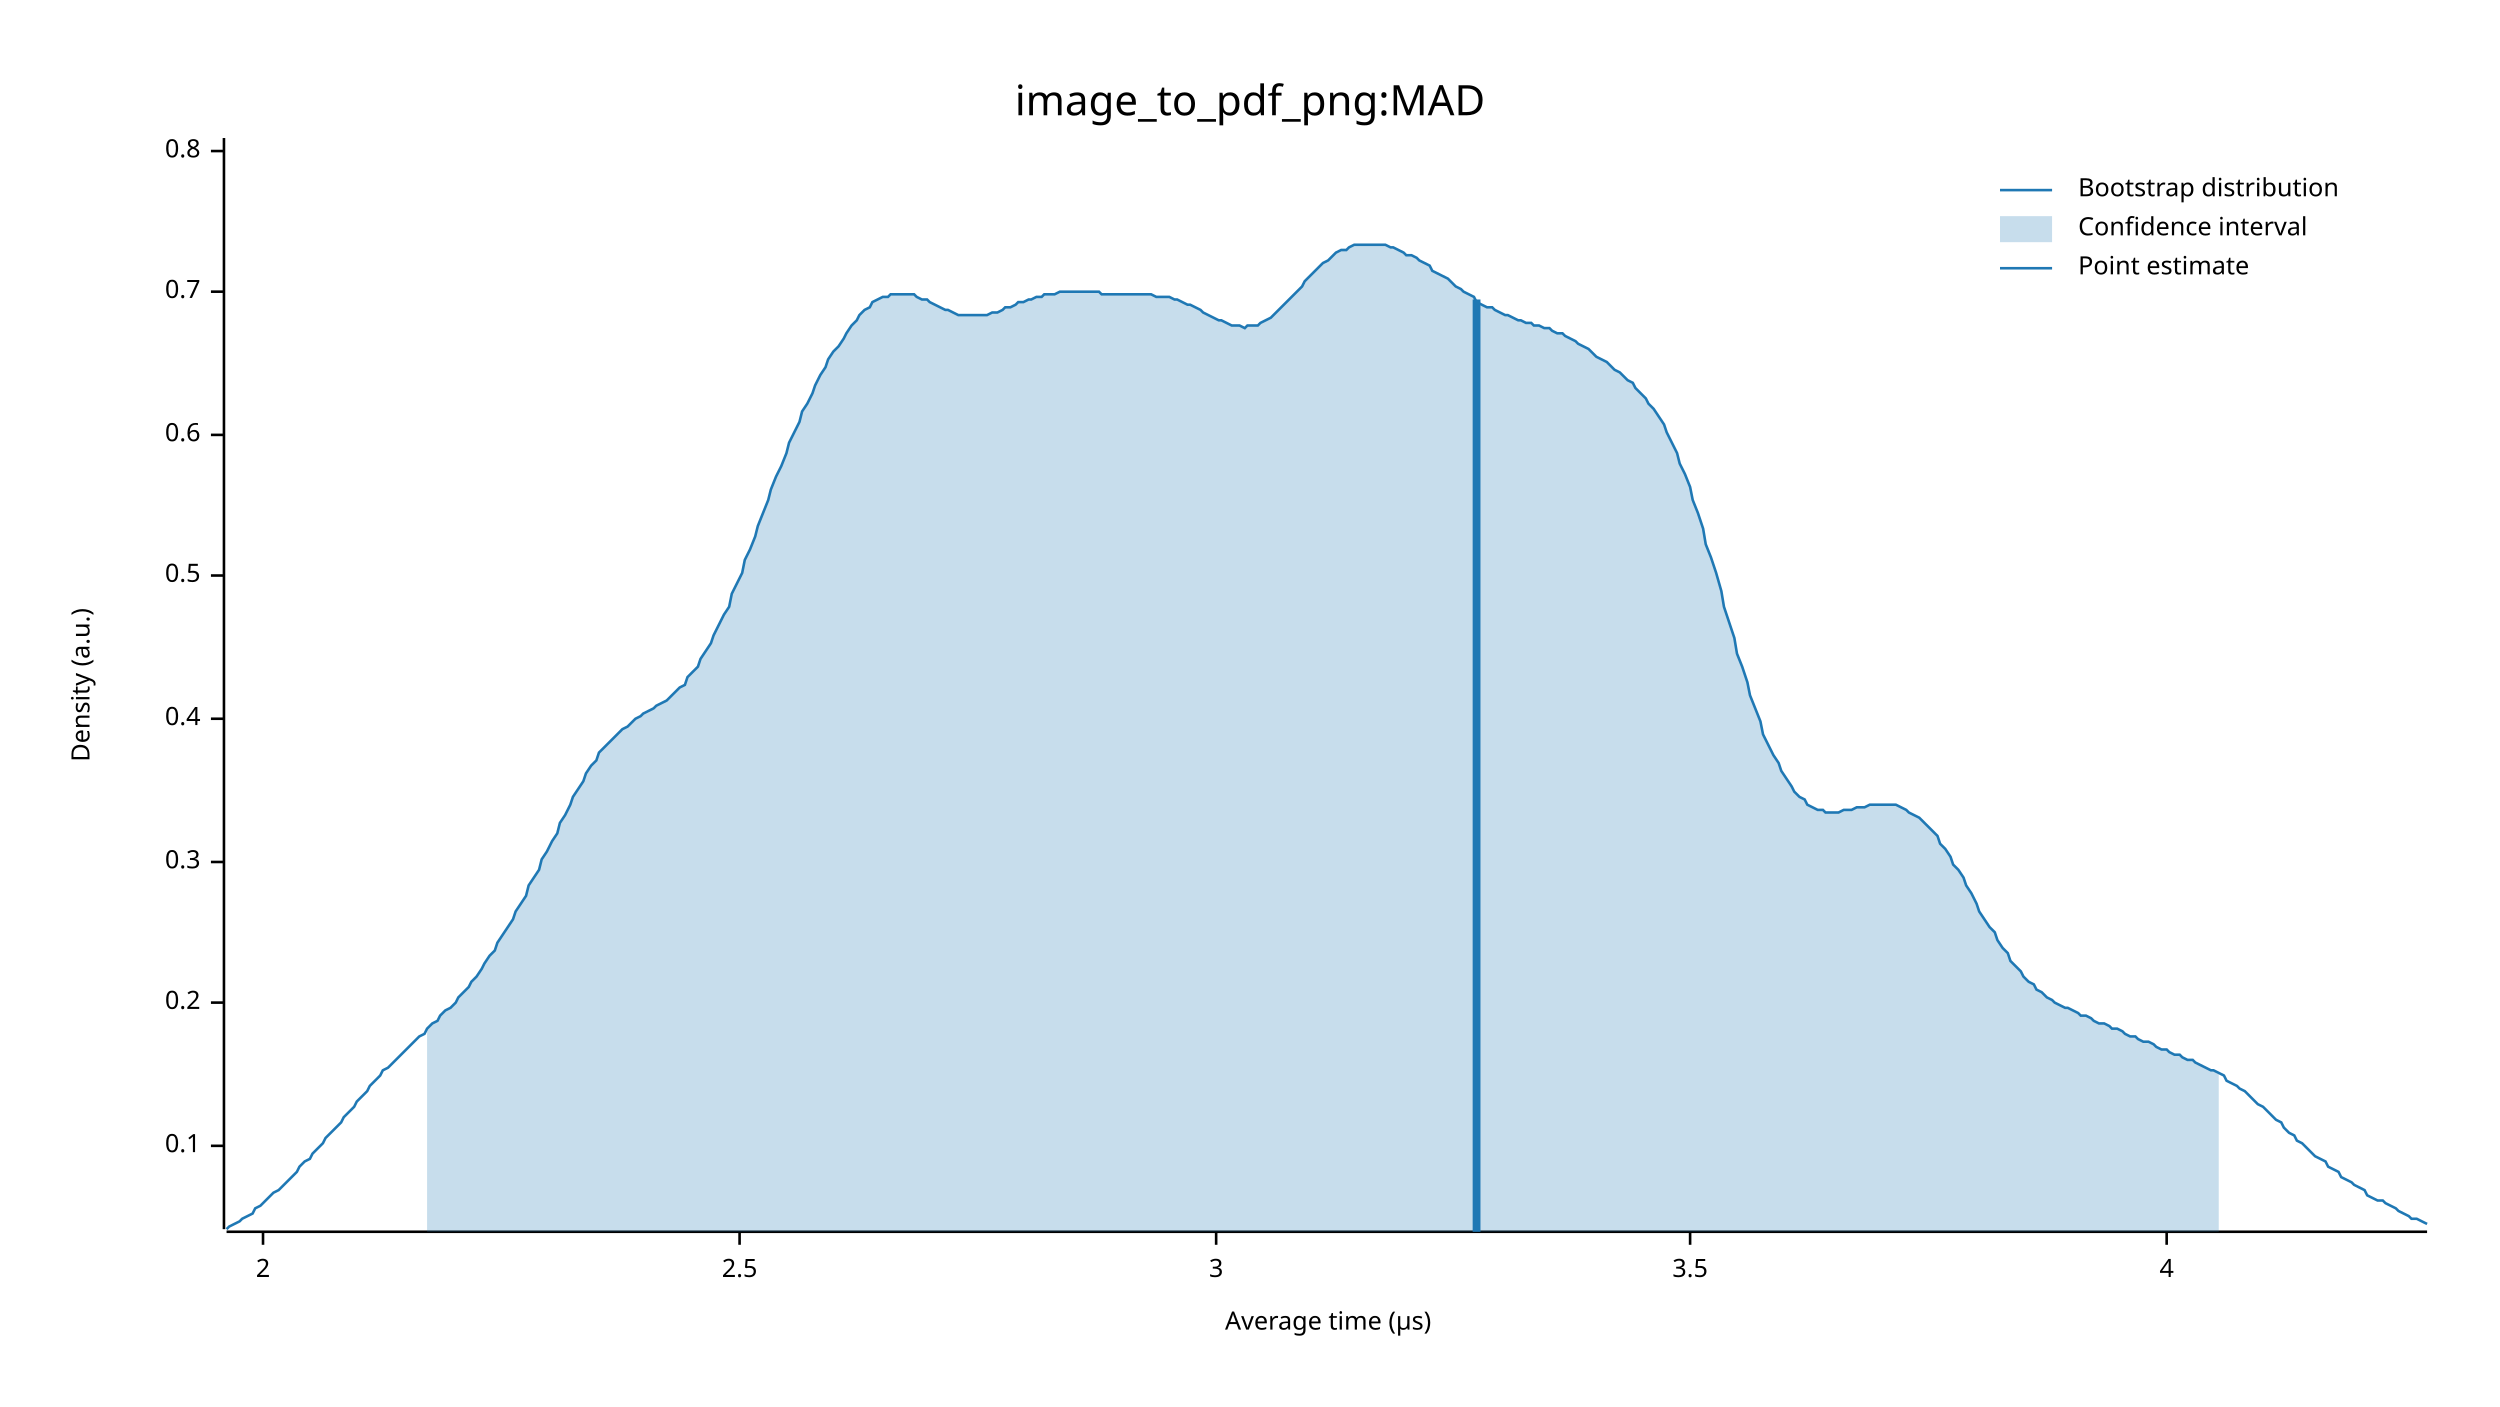
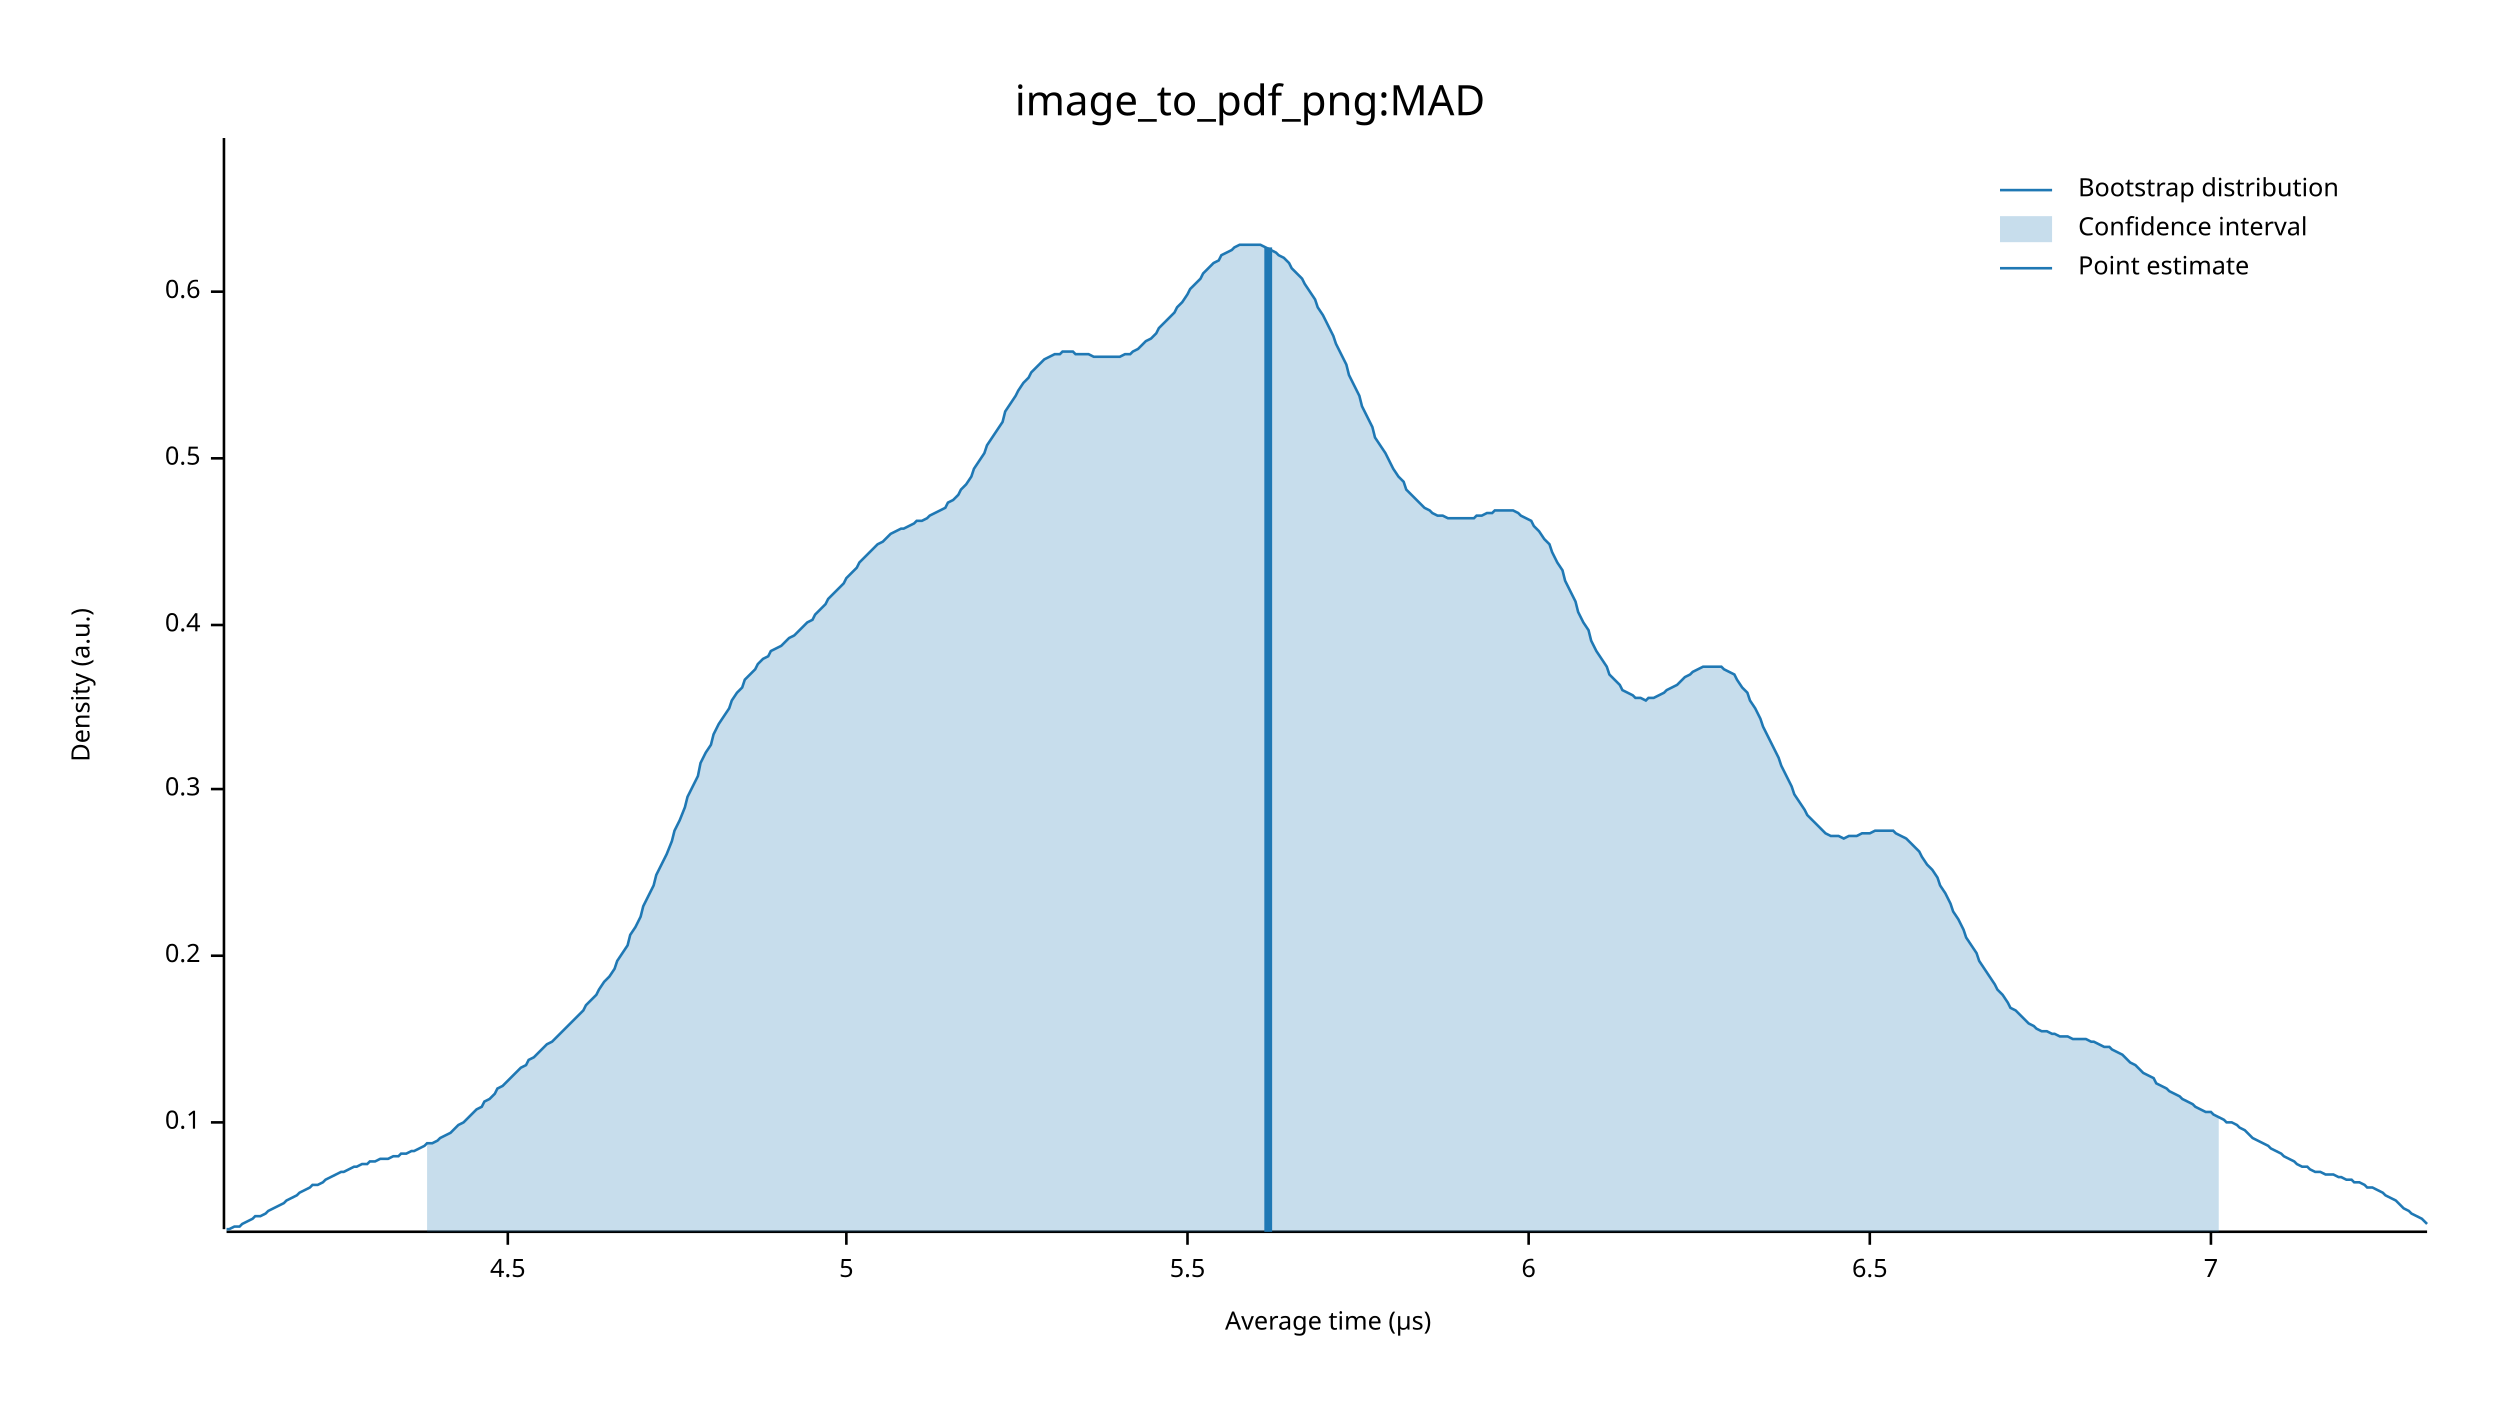
<svg xmlns="http://www.w3.org/2000/svg" width="960" height="540" viewBox="0 0 960 540">
  <text x="480" y="32" dy="0.76em" text-anchor="middle" font-family="sans-serif" font-size="16.129" opacity="1" fill="#000000">
image_to_pdf_png:MAD
</text>
  <text x="27" y="263" dy="0.76em" text-anchor="middle" font-family="sans-serif" font-size="9.677" opacity="1" fill="#000000" transform="rotate(270, 27, 263)">
Density (a.u.)
</text>
  <text x="510" y="513" dy="-0.5ex" text-anchor="middle" font-family="sans-serif" font-size="9.677" opacity="1" fill="#000000">
Average time (µs)
</text>
  <polyline fill="none" opacity="1" stroke="#000000" stroke-width="1" points="86,53 86,472 " />
-   <text x="77" y="440" dy="0.5ex" text-anchor="end" font-family="sans-serif" font-size="9.677" opacity="1" fill="#000000">
+   <text x="77" y="431" dy="0.5ex" text-anchor="end" font-family="sans-serif" font-size="9.677" opacity="1" fill="#000000">
0.1
</text>
-   <polyline fill="none" opacity="1" stroke="#000000" stroke-width="1" points="81,440 86,440 " />
-   <text x="77" y="385" dy="0.5ex" text-anchor="end" font-family="sans-serif" font-size="9.677" opacity="1" fill="#000000">
+   <polyline fill="none" opacity="1" stroke="#000000" stroke-width="1" points="81,431 86,431 " />
+   <text x="77" y="367" dy="0.5ex" text-anchor="end" font-family="sans-serif" font-size="9.677" opacity="1" fill="#000000">
0.2
</text>
-   <polyline fill="none" opacity="1" stroke="#000000" stroke-width="1" points="81,385 86,385 " />
-   <text x="77" y="331" dy="0.5ex" text-anchor="end" font-family="sans-serif" font-size="9.677" opacity="1" fill="#000000">
+   <polyline fill="none" opacity="1" stroke="#000000" stroke-width="1" points="81,367 86,367 " />
+   <text x="77" y="303" dy="0.5ex" text-anchor="end" font-family="sans-serif" font-size="9.677" opacity="1" fill="#000000">
0.3
</text>
-   <polyline fill="none" opacity="1" stroke="#000000" stroke-width="1" points="81,331 86,331 " />
-   <text x="77" y="276" dy="0.5ex" text-anchor="end" font-family="sans-serif" font-size="9.677" opacity="1" fill="#000000">
+   <polyline fill="none" opacity="1" stroke="#000000" stroke-width="1" points="81,303 86,303 " />
+   <text x="77" y="240" dy="0.5ex" text-anchor="end" font-family="sans-serif" font-size="9.677" opacity="1" fill="#000000">
0.4
</text>
-   <polyline fill="none" opacity="1" stroke="#000000" stroke-width="1" points="81,276 86,276 " />
-   <text x="77" y="221" dy="0.5ex" text-anchor="end" font-family="sans-serif" font-size="9.677" opacity="1" fill="#000000">
+   <polyline fill="none" opacity="1" stroke="#000000" stroke-width="1" points="81,240 86,240 " />
+   <text x="77" y="176" dy="0.5ex" text-anchor="end" font-family="sans-serif" font-size="9.677" opacity="1" fill="#000000">
0.5
</text>
-   <polyline fill="none" opacity="1" stroke="#000000" stroke-width="1" points="81,221 86,221 " />
-   <text x="77" y="167" dy="0.5ex" text-anchor="end" font-family="sans-serif" font-size="9.677" opacity="1" fill="#000000">
+   <polyline fill="none" opacity="1" stroke="#000000" stroke-width="1" points="81,176 86,176 " />
+   <text x="77" y="112" dy="0.5ex" text-anchor="end" font-family="sans-serif" font-size="9.677" opacity="1" fill="#000000">
0.6
</text>
-   <polyline fill="none" opacity="1" stroke="#000000" stroke-width="1" points="81,167 86,167 " />
-   <text x="77" y="112" dy="0.5ex" text-anchor="end" font-family="sans-serif" font-size="9.677" opacity="1" fill="#000000">
- 0.7
+   <polyline fill="none" opacity="1" stroke="#000000" stroke-width="1" points="81,112 86,112 " />
+   <polyline fill="none" opacity="1" stroke="#000000" stroke-width="1" points="87,473 932,473 " />
+   <text x="195" y="483" dy="0.76em" text-anchor="middle" font-family="sans-serif" font-size="9.677" opacity="1" fill="#000000">
+ 4.5
</text>
-   <polyline fill="none" opacity="1" stroke="#000000" stroke-width="1" points="81,112 86,112 " />
-   <text x="77" y="58" dy="0.5ex" text-anchor="end" font-family="sans-serif" font-size="9.677" opacity="1" fill="#000000">
- 0.8
+   <polyline fill="none" opacity="1" stroke="#000000" stroke-width="1" points="195,473 195,478 " />
+   <text x="325" y="483" dy="0.76em" text-anchor="middle" font-family="sans-serif" font-size="9.677" opacity="1" fill="#000000">
+ 5
</text>
-   <polyline fill="none" opacity="1" stroke="#000000" stroke-width="1" points="81,58 86,58 " />
-   <polyline fill="none" opacity="1" stroke="#000000" stroke-width="1" points="87,473 932,473 " />
-   <text x="101" y="483" dy="0.76em" text-anchor="middle" font-family="sans-serif" font-size="9.677" opacity="1" fill="#000000">
- 2
+   <polyline fill="none" opacity="1" stroke="#000000" stroke-width="1" points="325,473 325,478 " />
+   <text x="456" y="483" dy="0.76em" text-anchor="middle" font-family="sans-serif" font-size="9.677" opacity="1" fill="#000000">
+ 5.5
</text>
-   <polyline fill="none" opacity="1" stroke="#000000" stroke-width="1" points="101,473 101,478 " />
-   <text x="284" y="483" dy="0.76em" text-anchor="middle" font-family="sans-serif" font-size="9.677" opacity="1" fill="#000000">
- 2.5
+   <polyline fill="none" opacity="1" stroke="#000000" stroke-width="1" points="456,473 456,478 " />
+   <text x="587" y="483" dy="0.76em" text-anchor="middle" font-family="sans-serif" font-size="9.677" opacity="1" fill="#000000">
+ 6
</text>
-   <polyline fill="none" opacity="1" stroke="#000000" stroke-width="1" points="284,473 284,478 " />
-   <text x="467" y="483" dy="0.76em" text-anchor="middle" font-family="sans-serif" font-size="9.677" opacity="1" fill="#000000">
- 3
+   <polyline fill="none" opacity="1" stroke="#000000" stroke-width="1" points="587,473 587,478 " />
+   <text x="718" y="483" dy="0.76em" text-anchor="middle" font-family="sans-serif" font-size="9.677" opacity="1" fill="#000000">
+ 6.5
</text>
-   <polyline fill="none" opacity="1" stroke="#000000" stroke-width="1" points="467,473 467,478 " />
-   <text x="649" y="483" dy="0.76em" text-anchor="middle" font-family="sans-serif" font-size="9.677" opacity="1" fill="#000000">
- 3.5
+   <polyline fill="none" opacity="1" stroke="#000000" stroke-width="1" points="718,473 718,478 " />
+   <text x="849" y="483" dy="0.76em" text-anchor="middle" font-family="sans-serif" font-size="9.677" opacity="1" fill="#000000">
+ 7
</text>
-   <polyline fill="none" opacity="1" stroke="#000000" stroke-width="1" points="649,473 649,478 " />
-   <text x="832" y="483" dy="0.76em" text-anchor="middle" font-family="sans-serif" font-size="9.677" opacity="1" fill="#000000">
- 4
- </text>
-   <polyline fill="none" opacity="1" stroke="#000000" stroke-width="1" points="832,473 832,478 " />
-   <polyline fill="none" opacity="1" stroke="#1F78B4" stroke-width="1" points="87,472 88,471 90,470 92,469 93,468 95,467 97,466 98,464 100,463 102,461 103,460 105,458 107,457 109,455 110,454 112,452 114,450 115,448 117,446 119,445 120,443 122,441 124,439 125,437 127,435 129,433 131,431 132,429 134,427 136,425 137,423 139,421 141,419 142,417 144,415 146,413 147,411 149,410 151,408 153,406 154,405 156,403 158,401 159,400 161,398 163,397 164,395 166,393 168,392 169,390 171,388 173,387 175,385 176,383 178,381 180,379 181,377 183,375 185,372 186,370 188,367 190,365 191,362 193,359 195,356 197,353 198,350 200,347 202,344 203,340 205,337 207,334 208,330 210,327 212,323 214,320 215,316 217,313 219,309 220,306 222,303 224,300 225,297 227,294 229,292 230,289 232,287 234,285 236,283 237,282 239,280 241,279 242,278 244,276 246,275 247,274 249,273 251,272 252,271 254,270 256,269 258,267 259,266 261,264 263,263 264,260 266,258 268,256 269,253 271,250 273,247 274,244 276,240 278,236 280,233 281,228 283,224 285,220 286,215 288,211 290,206 291,202 293,197 295,192 296,188 298,183 300,179 302,174 303,170 305,166 307,162 308,158 310,155 312,151 313,148 315,144 317,141 318,138 320,135 322,133 324,130 325,128 327,125 329,123 330,121 332,119 334,118 335,116 337,115 339,114 341,114 342,113 344,113 346,113 347,113 349,113 351,113 352,114 354,115 356,115 357,116 359,117 361,118 363,119 364,119 366,120 368,121 369,121 371,121 373,121 374,121 376,121 378,121 379,121 381,120 383,120 385,119 386,118 388,118 390,117 391,116 393,116 395,115 396,115 398,114 400,114 401,113 403,113 405,113 407,112 408,112 410,112 412,112 413,112 415,112 417,112 418,112 420,112 422,112 423,113 425,113 427,113 429,113 430,113 432,113 434,113 435,113 437,113 439,113 440,113 442,113 444,114 445,114 447,114 449,114 451,115 452,115 454,116 456,117 457,117 459,118 461,119 462,120 464,121 466,122 468,123 469,123 471,124 473,125 474,125 476,125 478,126 479,125 481,125 483,125 484,124 486,123 488,122 490,120 491,119 493,117 495,115 496,114 498,112 500,110 501,108 503,106 505,104 506,103 508,101 510,100 512,98 513,97 515,96 517,96 518,95 520,94 522,94 523,94 525,94 527,94 528,94 530,94 532,94 534,95 535,95 537,96 539,97 540,98 542,98 544,99 545,100 547,101 549,102 550,104 552,105 554,106 556,107 557,108 559,110 561,111 562,112 564,113 566,114 567,116 569,117 571,118 573,118 574,119 576,120 578,121 579,121 581,122 583,123 584,123 586,124 588,124 589,125 591,125 593,126 595,126 596,127 598,128 600,128 601,129 603,130 605,131 606,132 608,133 610,134 611,135 613,137 615,138 617,139 618,140 620,142 622,143 623,144 625,146 627,147 628,149 630,151 632,153 633,155 635,157 637,160 639,163 640,166 642,170 644,174 645,178 647,182 649,187 650,192 652,197 654,203 655,209 657,214 659,220 661,227 662,233 664,239 666,245 667,251 669,256 671,262 672,267 674,272 676,277 677,282 679,286 681,290 683,293 684,296 686,299 688,302 689,304 691,306 693,307 694,309 696,310 698,311 700,311 701,312 703,312 705,312 706,312 708,311 710,311 711,311 713,310 715,310 716,310 718,309 720,309 722,309 723,309 725,309 727,309 728,309 730,310 732,311 733,312 735,313 737,314 738,315 740,317 742,319 744,321 745,324 747,326 749,329 750,332 752,334 754,337 755,340 757,343 759,347 760,350 762,353 764,356 766,358 767,361 769,364 771,366 772,369 774,371 776,373 777,375 779,377 781,378 782,380 784,381 786,383 788,384 789,385 791,386 793,387 794,387 796,388 798,389 799,390 801,390 803,391 804,392 806,393 808,393 810,394 811,395 813,395 815,396 816,397 818,398 820,398 821,399 823,400 825,400 827,401 828,402 830,403 832,403 833,404 835,405 837,405 838,406 840,407 842,407 843,408 845,409 847,410 849,411 850,411 852,412 854,413 855,415 857,416 859,417 860,418 862,419 864,421 865,422 867,424 869,425 871,427 872,428 874,430 876,431 877,433 879,435 881,436 882,438 884,439 886,441 887,442 889,444 891,445 893,446 894,448 896,449 898,450 899,452 901,453 903,454 904,455 906,456 908,457 909,459 911,460 913,461 915,461 916,462 918,463 920,464 921,465 923,466 925,467 926,468 928,468 930,469 932,470 " />
-   <polygon opacity="0.25" fill="#1F78B4" points="164,395 166,393 168,392 169,390 171,388 173,387 175,385 176,383 178,381 180,379 181,377 183,375 185,372 186,370 188,367 190,365 191,362 193,359 195,356 197,353 198,350 200,347 202,344 203,340 205,337 207,334 208,330 210,327 212,323 214,320 215,316 217,313 219,309 220,306 222,303 224,300 225,297 227,294 229,292 230,289 232,287 234,285 236,283 237,282 239,280 241,279 242,278 244,276 246,275 247,274 249,273 251,272 252,271 254,270 256,269 258,267 259,266 261,264 263,263 264,260 266,258 268,256 269,253 271,250 273,247 274,244 276,240 278,236 280,233 281,228 283,224 285,220 286,215 288,211 290,206 291,202 293,197 295,192 296,188 298,183 300,179 302,174 303,170 305,166 307,162 308,158 310,155 312,151 313,148 315,144 317,141 318,138 320,135 322,133 324,130 325,128 327,125 329,123 330,121 332,119 334,118 335,116 337,115 339,114 341,114 342,113 344,113 346,113 347,113 349,113 351,113 352,114 354,115 356,115 357,116 359,117 361,118 363,119 364,119 366,120 368,121 369,121 371,121 373,121 374,121 376,121 378,121 379,121 381,120 383,120 385,119 386,118 388,118 390,117 391,116 393,116 395,115 396,115 398,114 400,114 401,113 403,113 405,113 407,112 408,112 410,112 412,112 413,112 415,112 417,112 418,112 420,112 422,112 423,113 425,113 427,113 429,113 430,113 432,113 434,113 435,113 437,113 439,113 440,113 442,113 444,114 445,114 447,114 449,114 451,115 452,115 454,116 456,117 457,117 459,118 461,119 462,120 464,121 466,122 468,123 469,123 471,124 473,125 474,125 476,125 478,126 479,125 481,125 483,125 484,124 486,123 488,122 490,120 491,119 493,117 495,115 496,114 498,112 500,110 501,108 503,106 505,104 506,103 508,101 510,100 512,98 513,97 515,96 517,96 518,95 520,94 522,94 523,94 525,94 527,94 528,94 530,94 532,94 534,95 535,95 537,96 539,97 540,98 542,98 544,99 545,100 547,101 549,102 550,104 552,105 554,106 556,107 557,108 559,110 561,111 562,112 564,113 566,114 567,116 569,117 571,118 573,118 574,119 576,120 578,121 579,121 581,122 583,123 584,123 586,124 588,124 589,125 591,125 593,126 595,126 596,127 598,128 600,128 601,129 603,130 605,131 606,132 608,133 610,134 611,135 613,137 615,138 617,139 618,140 620,142 622,143 623,144 625,146 627,147 628,149 630,151 632,153 633,155 635,157 637,160 639,163 640,166 642,170 644,174 645,178 647,182 649,187 650,192 652,197 654,203 655,209 657,214 659,220 661,227 662,233 664,239 666,245 667,251 669,256 671,262 672,267 674,272 676,277 677,282 679,286 681,290 683,293 684,296 686,299 688,302 689,304 691,306 693,307 694,309 696,310 698,311 700,311 701,312 703,312 705,312 706,312 708,311 710,311 711,311 713,310 715,310 716,310 718,309 720,309 722,309 723,309 725,309 727,309 728,309 730,310 732,311 733,312 735,313 737,314 738,315 740,317 742,319 744,321 745,324 747,326 749,329 750,332 752,334 754,337 755,340 757,343 759,347 760,350 762,353 764,356 766,358 767,361 769,364 771,366 772,369 774,371 776,373 777,375 779,377 781,378 782,380 784,381 786,383 788,384 789,385 791,386 793,387 794,387 796,388 798,389 799,390 801,390 803,391 804,392 806,393 808,393 810,394 811,395 813,395 815,396 816,397 818,398 820,398 821,399 823,400 825,400 827,401 828,402 830,403 832,403 833,404 835,405 837,405 838,406 840,407 842,407 843,408 845,409 847,410 849,411 850,411 852,412 852,473 164,473 " />
-   <polyline fill="none" opacity="1" stroke="#1F78B4" stroke-width="3" points="567,473 567,115 " />
+   <polyline fill="none" opacity="1" stroke="#000000" stroke-width="1" points="849,473 849,478 " />
+   <polyline fill="none" opacity="1" stroke="#1F78B4" stroke-width="1" points="87,472 88,472 90,471 92,471 93,470 95,469 97,468 98,467 100,467 102,466 103,465 105,464 107,463 109,462 110,461 112,460 114,459 115,458 117,457 119,456 120,455 122,455 124,454 125,453 127,452 129,451 131,450 132,450 134,449 136,448 137,448 139,447 141,447 142,446 144,446 146,445 147,445 149,445 151,444 153,444 154,443 156,443 158,442 159,442 161,441 163,440 164,439 166,439 168,438 169,437 171,436 173,435 175,433 176,432 178,431 180,429 181,428 183,426 185,425 186,423 188,422 190,420 191,418 193,417 195,415 197,413 198,412 200,410 202,409 203,407 205,406 207,404 208,403 210,401 212,400 214,398 215,397 217,395 219,393 220,392 222,390 224,388 225,386 227,384 229,382 230,380 232,377 234,375 236,372 237,369 239,366 241,363 242,359 244,356 246,352 247,348 249,344 251,340 252,336 254,332 256,328 258,323 259,319 261,315 263,310 264,306 266,302 268,298 269,293 271,289 273,286 274,282 276,278 278,275 280,272 281,269 283,266 285,264 286,261 288,259 290,257 291,255 293,253 295,252 296,250 298,249 300,248 302,246 303,245 305,244 307,242 308,241 310,239 312,238 313,236 315,234 317,232 318,230 320,228 322,226 324,224 325,222 327,220 329,218 330,216 332,214 334,212 335,211 337,209 339,208 341,206 342,205 344,204 346,203 347,203 349,202 351,201 352,200 354,200 356,199 357,198 359,197 361,196 363,195 364,193 366,192 368,190 369,188 371,186 373,183 374,180 376,177 378,174 379,171 381,168 383,165 385,162 386,158 388,155 390,152 391,150 393,147 395,145 396,143 398,141 400,139 401,138 403,137 405,136 407,136 408,135 410,135 412,135 413,136 415,136 417,136 418,136 420,137 422,137 423,137 425,137 427,137 429,137 430,137 432,136 434,136 435,135 437,134 439,132 440,131 442,130 444,128 445,126 447,124 449,122 451,120 452,118 454,116 456,113 457,111 459,109 461,107 462,105 464,103 466,101 468,100 469,98 471,97 473,96 474,95 476,94 478,94 479,94 481,94 483,94 484,94 486,95 488,96 490,97 491,98 493,99 495,101 496,103 498,105 500,107 501,109 503,112 505,115 506,118 508,121 510,125 512,129 513,132 515,136 517,140 518,144 520,148 522,152 523,156 525,160 527,164 528,168 530,171 532,174 534,178 535,180 537,183 539,185 540,188 542,190 544,192 545,193 547,195 549,196 550,197 552,198 554,198 556,199 557,199 559,199 561,199 562,199 564,199 566,199 567,198 569,198 571,197 573,197 574,196 576,196 578,196 579,196 581,196 583,197 584,198 586,199 588,200 589,202 591,204 593,207 595,209 596,212 598,216 600,219 601,223 603,227 605,231 606,235 608,239 610,242 611,246 613,250 615,253 617,256 618,259 620,261 622,263 623,265 625,266 627,267 628,268 630,268 632,269 633,268 635,268 637,267 639,266 640,265 642,264 644,263 645,262 647,260 649,259 650,258 652,257 654,256 655,256 657,256 659,256 661,256 662,257 664,258 666,259 667,261 669,264 671,266 672,269 674,272 676,276 677,279 679,283 681,287 683,291 684,294 686,298 688,302 689,305 691,308 693,311 694,313 696,315 698,317 700,319 701,320 703,321 705,321 706,321 708,322 710,321 711,321 713,321 715,320 716,320 718,320 720,319 722,319 723,319 725,319 727,319 728,320 730,321 732,322 733,323 735,325 737,327 738,329 740,332 742,334 744,337 745,340 747,343 749,347 750,350 752,353 754,357 755,360 757,363 759,366 760,369 762,372 764,375 766,378 767,380 769,382 771,385 772,387 774,388 776,390 777,391 779,393 781,394 782,395 784,396 786,396 788,397 789,397 791,398 793,398 794,398 796,399 798,399 799,399 801,399 803,400 804,400 806,401 808,402 810,402 811,403 813,404 815,405 816,406 818,408 820,409 821,410 823,412 825,413 827,414 828,416 830,417 832,418 833,419 835,420 837,421 838,422 840,423 842,424 843,425 845,426 847,427 849,427 850,428 852,429 854,430 855,431 857,431 859,432 860,433 862,434 864,436 865,437 867,438 869,439 871,440 872,441 874,442 876,443 877,444 879,445 881,446 882,447 884,448 886,448 887,449 889,450 891,450 893,451 894,451 896,451 898,452 899,452 901,453 903,453 904,454 906,454 908,455 909,456 911,456 913,457 915,458 916,459 918,460 920,461 921,462 923,464 925,465 926,466 928,467 930,468 932,470 " />
+   <polygon opacity="0.25" fill="#1F78B4" points="164,439 166,439 168,438 169,437 171,436 173,435 175,433 176,432 178,431 180,429 181,428 183,426 185,425 186,423 188,422 190,420 191,418 193,417 195,415 197,413 198,412 200,410 202,409 203,407 205,406 207,404 208,403 210,401 212,400 214,398 215,397 217,395 219,393 220,392 222,390 224,388 225,386 227,384 229,382 230,380 232,377 234,375 236,372 237,369 239,366 241,363 242,359 244,356 246,352 247,348 249,344 251,340 252,336 254,332 256,328 258,323 259,319 261,315 263,310 264,306 266,302 268,298 269,293 271,289 273,286 274,282 276,278 278,275 280,272 281,269 283,266 285,264 286,261 288,259 290,257 291,255 293,253 295,252 296,250 298,249 300,248 302,246 303,245 305,244 307,242 308,241 310,239 312,238 313,236 315,234 317,232 318,230 320,228 322,226 324,224 325,222 327,220 329,218 330,216 332,214 334,212 335,211 337,209 339,208 341,206 342,205 344,204 346,203 347,203 349,202 351,201 352,200 354,200 356,199 357,198 359,197 361,196 363,195 364,193 366,192 368,190 369,188 371,186 373,183 374,180 376,177 378,174 379,171 381,168 383,165 385,162 386,158 388,155 390,152 391,150 393,147 395,145 396,143 398,141 400,139 401,138 403,137 405,136 407,136 408,135 410,135 412,135 413,136 415,136 417,136 418,136 420,137 422,137 423,137 425,137 427,137 429,137 430,137 432,136 434,136 435,135 437,134 439,132 440,131 442,130 444,128 445,126 447,124 449,122 451,120 452,118 454,116 456,113 457,111 459,109 461,107 462,105 464,103 466,101 468,100 469,98 471,97 473,96 474,95 476,94 478,94 479,94 481,94 483,94 484,94 486,95 488,96 490,97 491,98 493,99 495,101 496,103 498,105 500,107 501,109 503,112 505,115 506,118 508,121 510,125 512,129 513,132 515,136 517,140 518,144 520,148 522,152 523,156 525,160 527,164 528,168 530,171 532,174 534,178 535,180 537,183 539,185 540,188 542,190 544,192 545,193 547,195 549,196 550,197 552,198 554,198 556,199 557,199 559,199 561,199 562,199 564,199 566,199 567,198 569,198 571,197 573,197 574,196 576,196 578,196 579,196 581,196 583,197 584,198 586,199 588,200 589,202 591,204 593,207 595,209 596,212 598,216 600,219 601,223 603,227 605,231 606,235 608,239 610,242 611,246 613,250 615,253 617,256 618,259 620,261 622,263 623,265 625,266 627,267 628,268 630,268 632,269 633,268 635,268 637,267 639,266 640,265 642,264 644,263 645,262 647,260 649,259 650,258 652,257 654,256 655,256 657,256 659,256 661,256 662,257 664,258 666,259 667,261 669,264 671,266 672,269 674,272 676,276 677,279 679,283 681,287 683,291 684,294 686,298 688,302 689,305 691,308 693,311 694,313 696,315 698,317 700,319 701,320 703,321 705,321 706,321 708,322 710,321 711,321 713,321 715,320 716,320 718,320 720,319 722,319 723,319 725,319 727,319 728,320 730,321 732,322 733,323 735,325 737,327 738,329 740,332 742,334 744,337 745,340 747,343 749,347 750,350 752,353 754,357 755,360 757,363 759,366 760,369 762,372 764,375 766,378 767,380 769,382 771,385 772,387 774,388 776,390 777,391 779,393 781,394 782,395 784,396 786,396 788,397 789,397 791,398 793,398 794,398 796,399 798,399 799,399 801,399 803,400 804,400 806,401 808,402 810,402 811,403 813,404 815,405 816,406 818,408 820,409 821,410 823,412 825,413 827,414 828,416 830,417 832,418 833,419 835,420 837,421 838,422 840,423 842,424 843,425 845,426 847,427 849,427 850,428 852,429 852,473 164,473 " />
+   <polyline fill="none" opacity="1" stroke="#1F78B4" stroke-width="3" points="487,473 487,95 " />
  <text x="798" y="68" dy="0.76em" text-anchor="start" font-family="sans-serif" font-size="9.677" opacity="1" fill="#000000">
Bootstrap distribution
</text>
  <text x="798" y="83" dy="0.76em" text-anchor="start" font-family="sans-serif" font-size="9.677" opacity="1" fill="#000000">
Confidence interval
</text>
  <text x="798" y="98" dy="0.76em" text-anchor="start" font-family="sans-serif" font-size="9.677" opacity="1" fill="#000000">
Point estimate
</text>
  <polyline fill="none" opacity="1" stroke="#1F78B4" stroke-width="1" points="768,73 788,73 " />
  <rect x="768" y="83" width="20" height="10" opacity="0.25" fill="#1F78B4" stroke="none" />
  <polyline fill="none" opacity="1" stroke="#1F78B4" stroke-width="1" points="768,103 788,103 " />
</svg>
